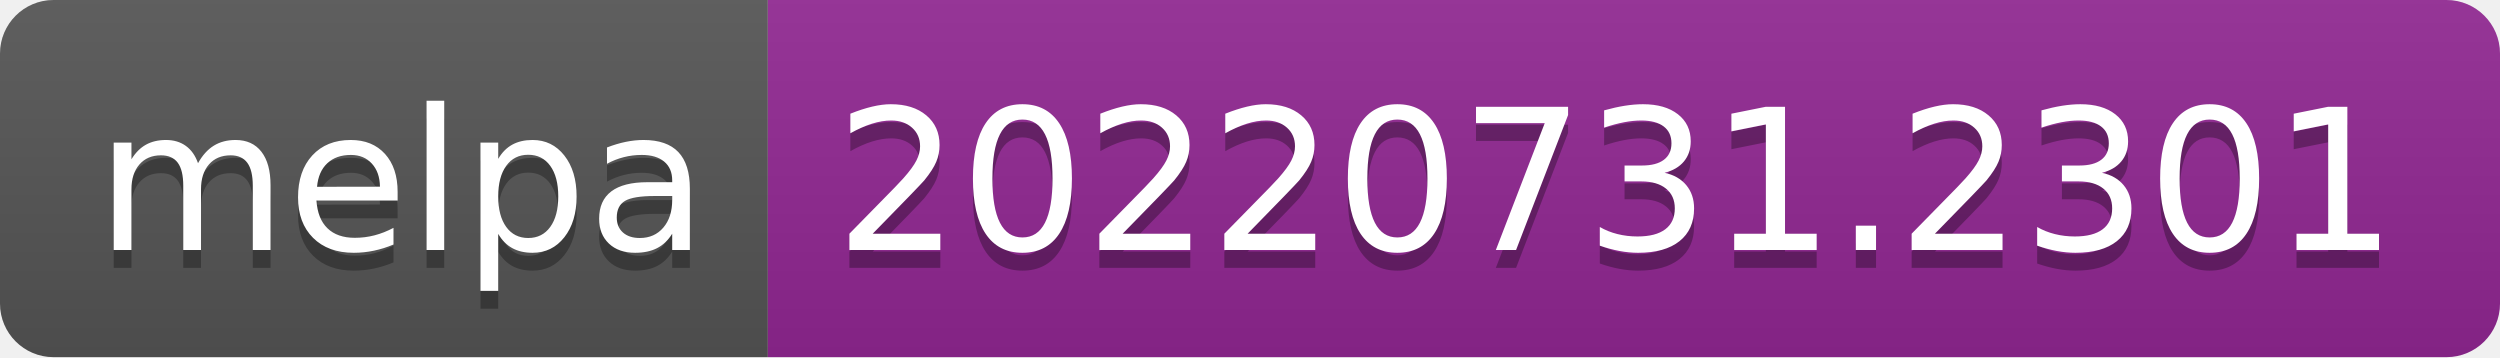
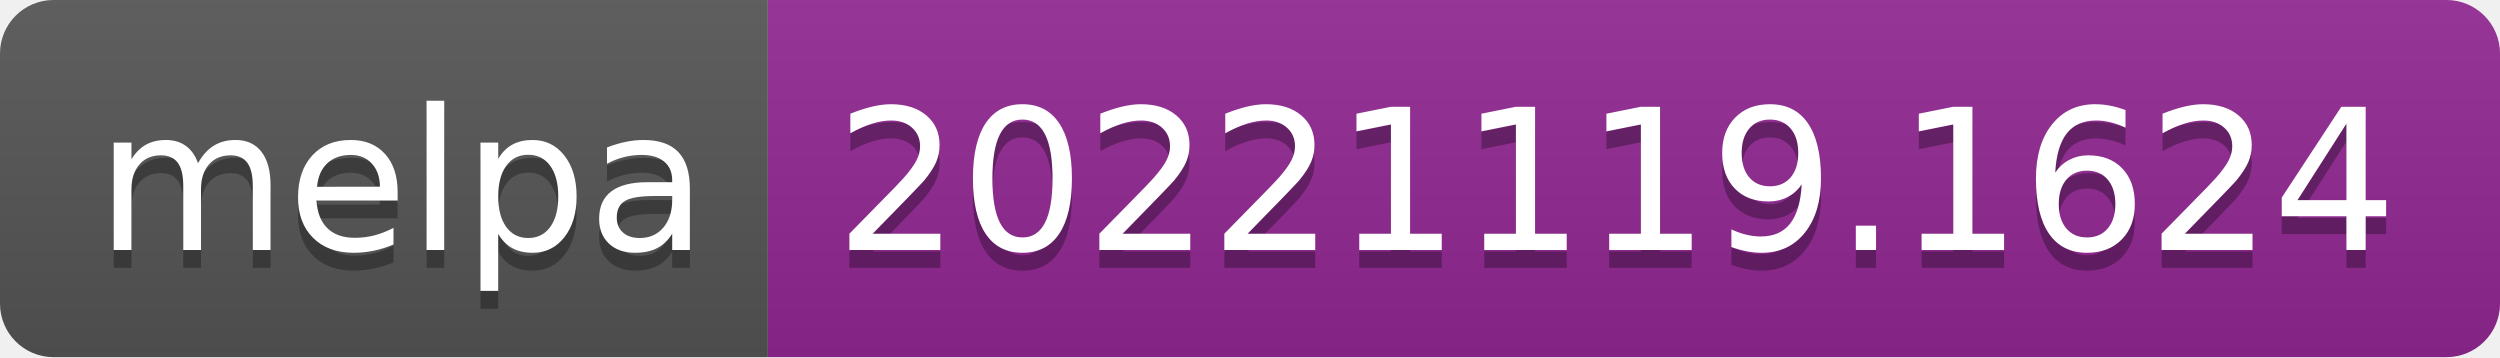
- <svg xmlns="http://www.w3.org/2000/svg" width="140" height="20" role="img" aria-label="melpa: 20220731.2301">
+ <svg xmlns="http://www.w3.org/2000/svg" width="140" height="20" role="img" aria-label="melpa: 20221119.1624">
  <linearGradient id="s" x2="0" y2="100%">
    <stop offset="0" stop-color="#bbb" stop-opacity=".1" />
    <stop offset="1" stop-opacity=".1" />
  </linearGradient>
  <clipPath id="r">
    <rect width="140" height="20" rx="3" fill="#fff" />
  </clipPath>
  <g clip-path="url(#r)">
    <rect width="43" height="20" fill="#555" />
    <rect x="43" width="97" height="20" fill="#922793" />
    <rect width="140" height="20" fill="url(#s)" />
  </g>
  <g fill="#fff" text-anchor="middle" font-family="Verdana,Geneva,DejaVu Sans,sans-serif" text-rendering="geometricPrecision" font-size="110">
    <text aria-hidden="true" x="225" y="150" fill="#010101" fill-opacity=".3" transform="scale(.1)" textLength="330">melpa</text>
    <text x="225" y="140" transform="scale(.1)" fill="#fff" textLength="330">melpa</text>
-     <text aria-hidden="true" x="905" y="150" fill="#010101" fill-opacity=".3" transform="scale(.1)" textLength="870">20220731.2301</text>
-     <text x="905" y="140" transform="scale(.1)" fill="#fff" textLength="870">20220731.2301</text>
+     <text aria-hidden="true" x="905" y="150" fill="#010101" fill-opacity=".3" transform="scale(.1)" textLength="870">20221119.1624</text>
+     <text x="905" y="140" transform="scale(.1)" fill="#fff" textLength="870">20221119.1624</text>
  </g>
</svg>
